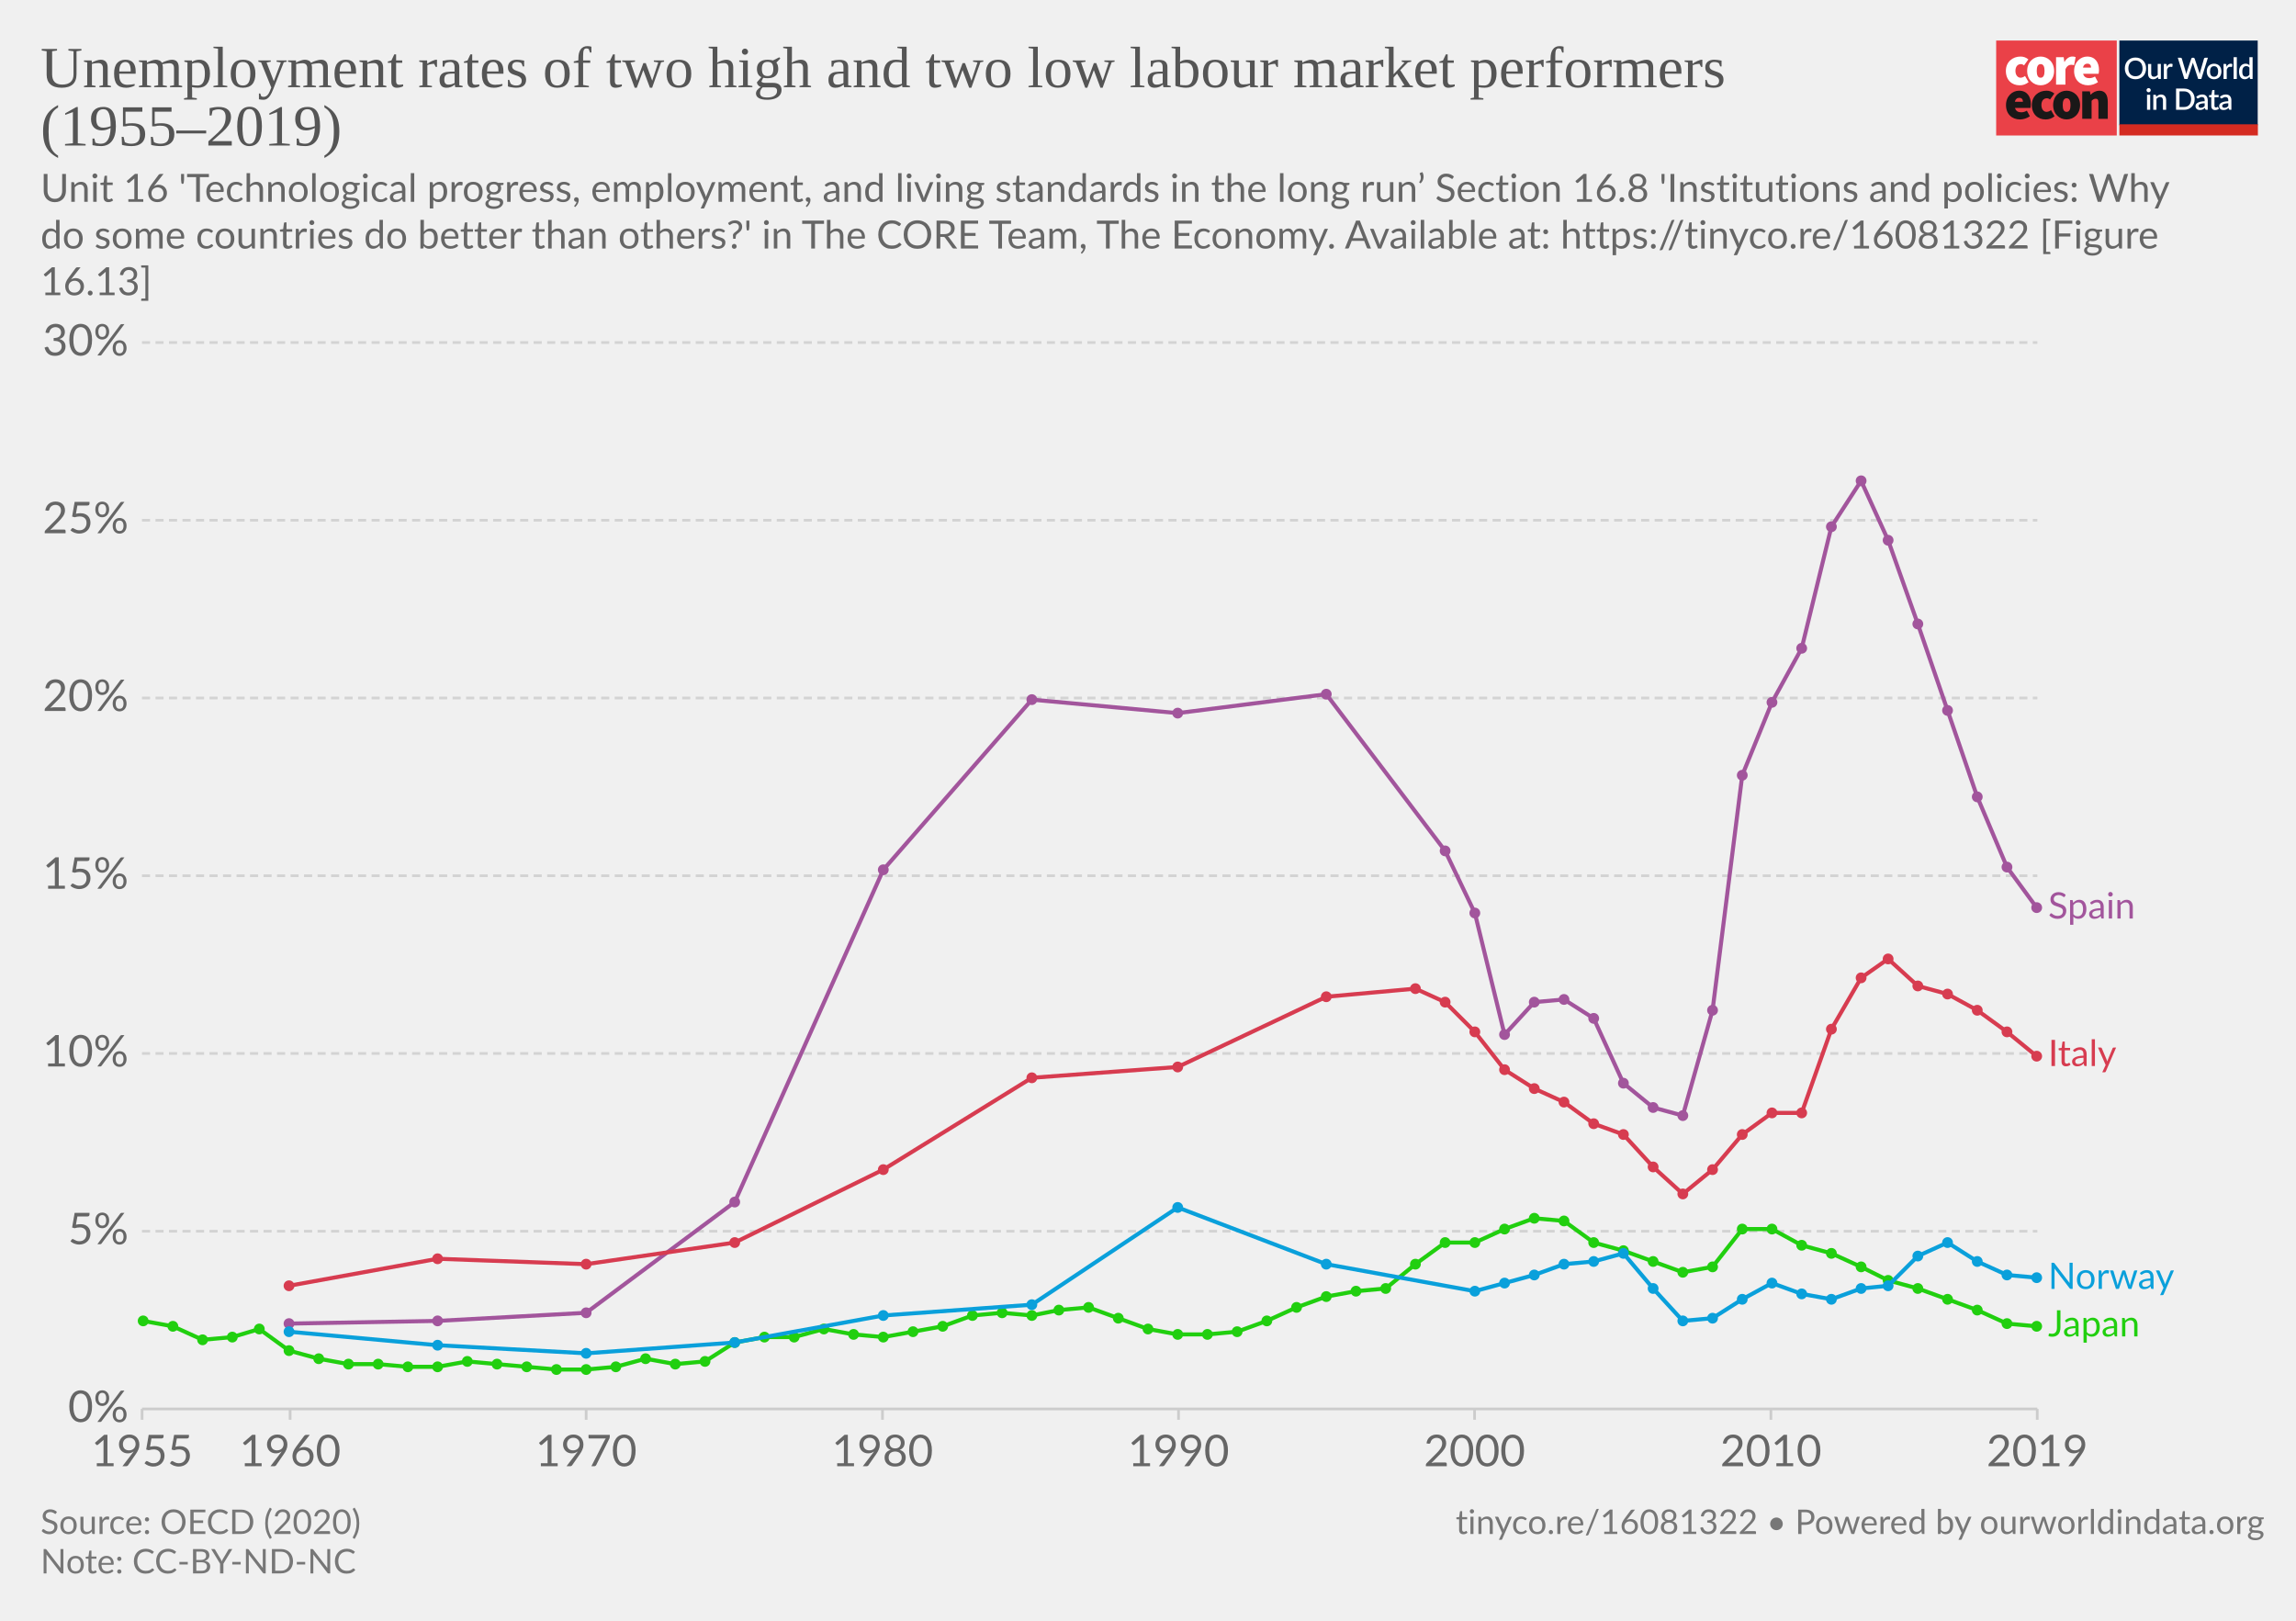
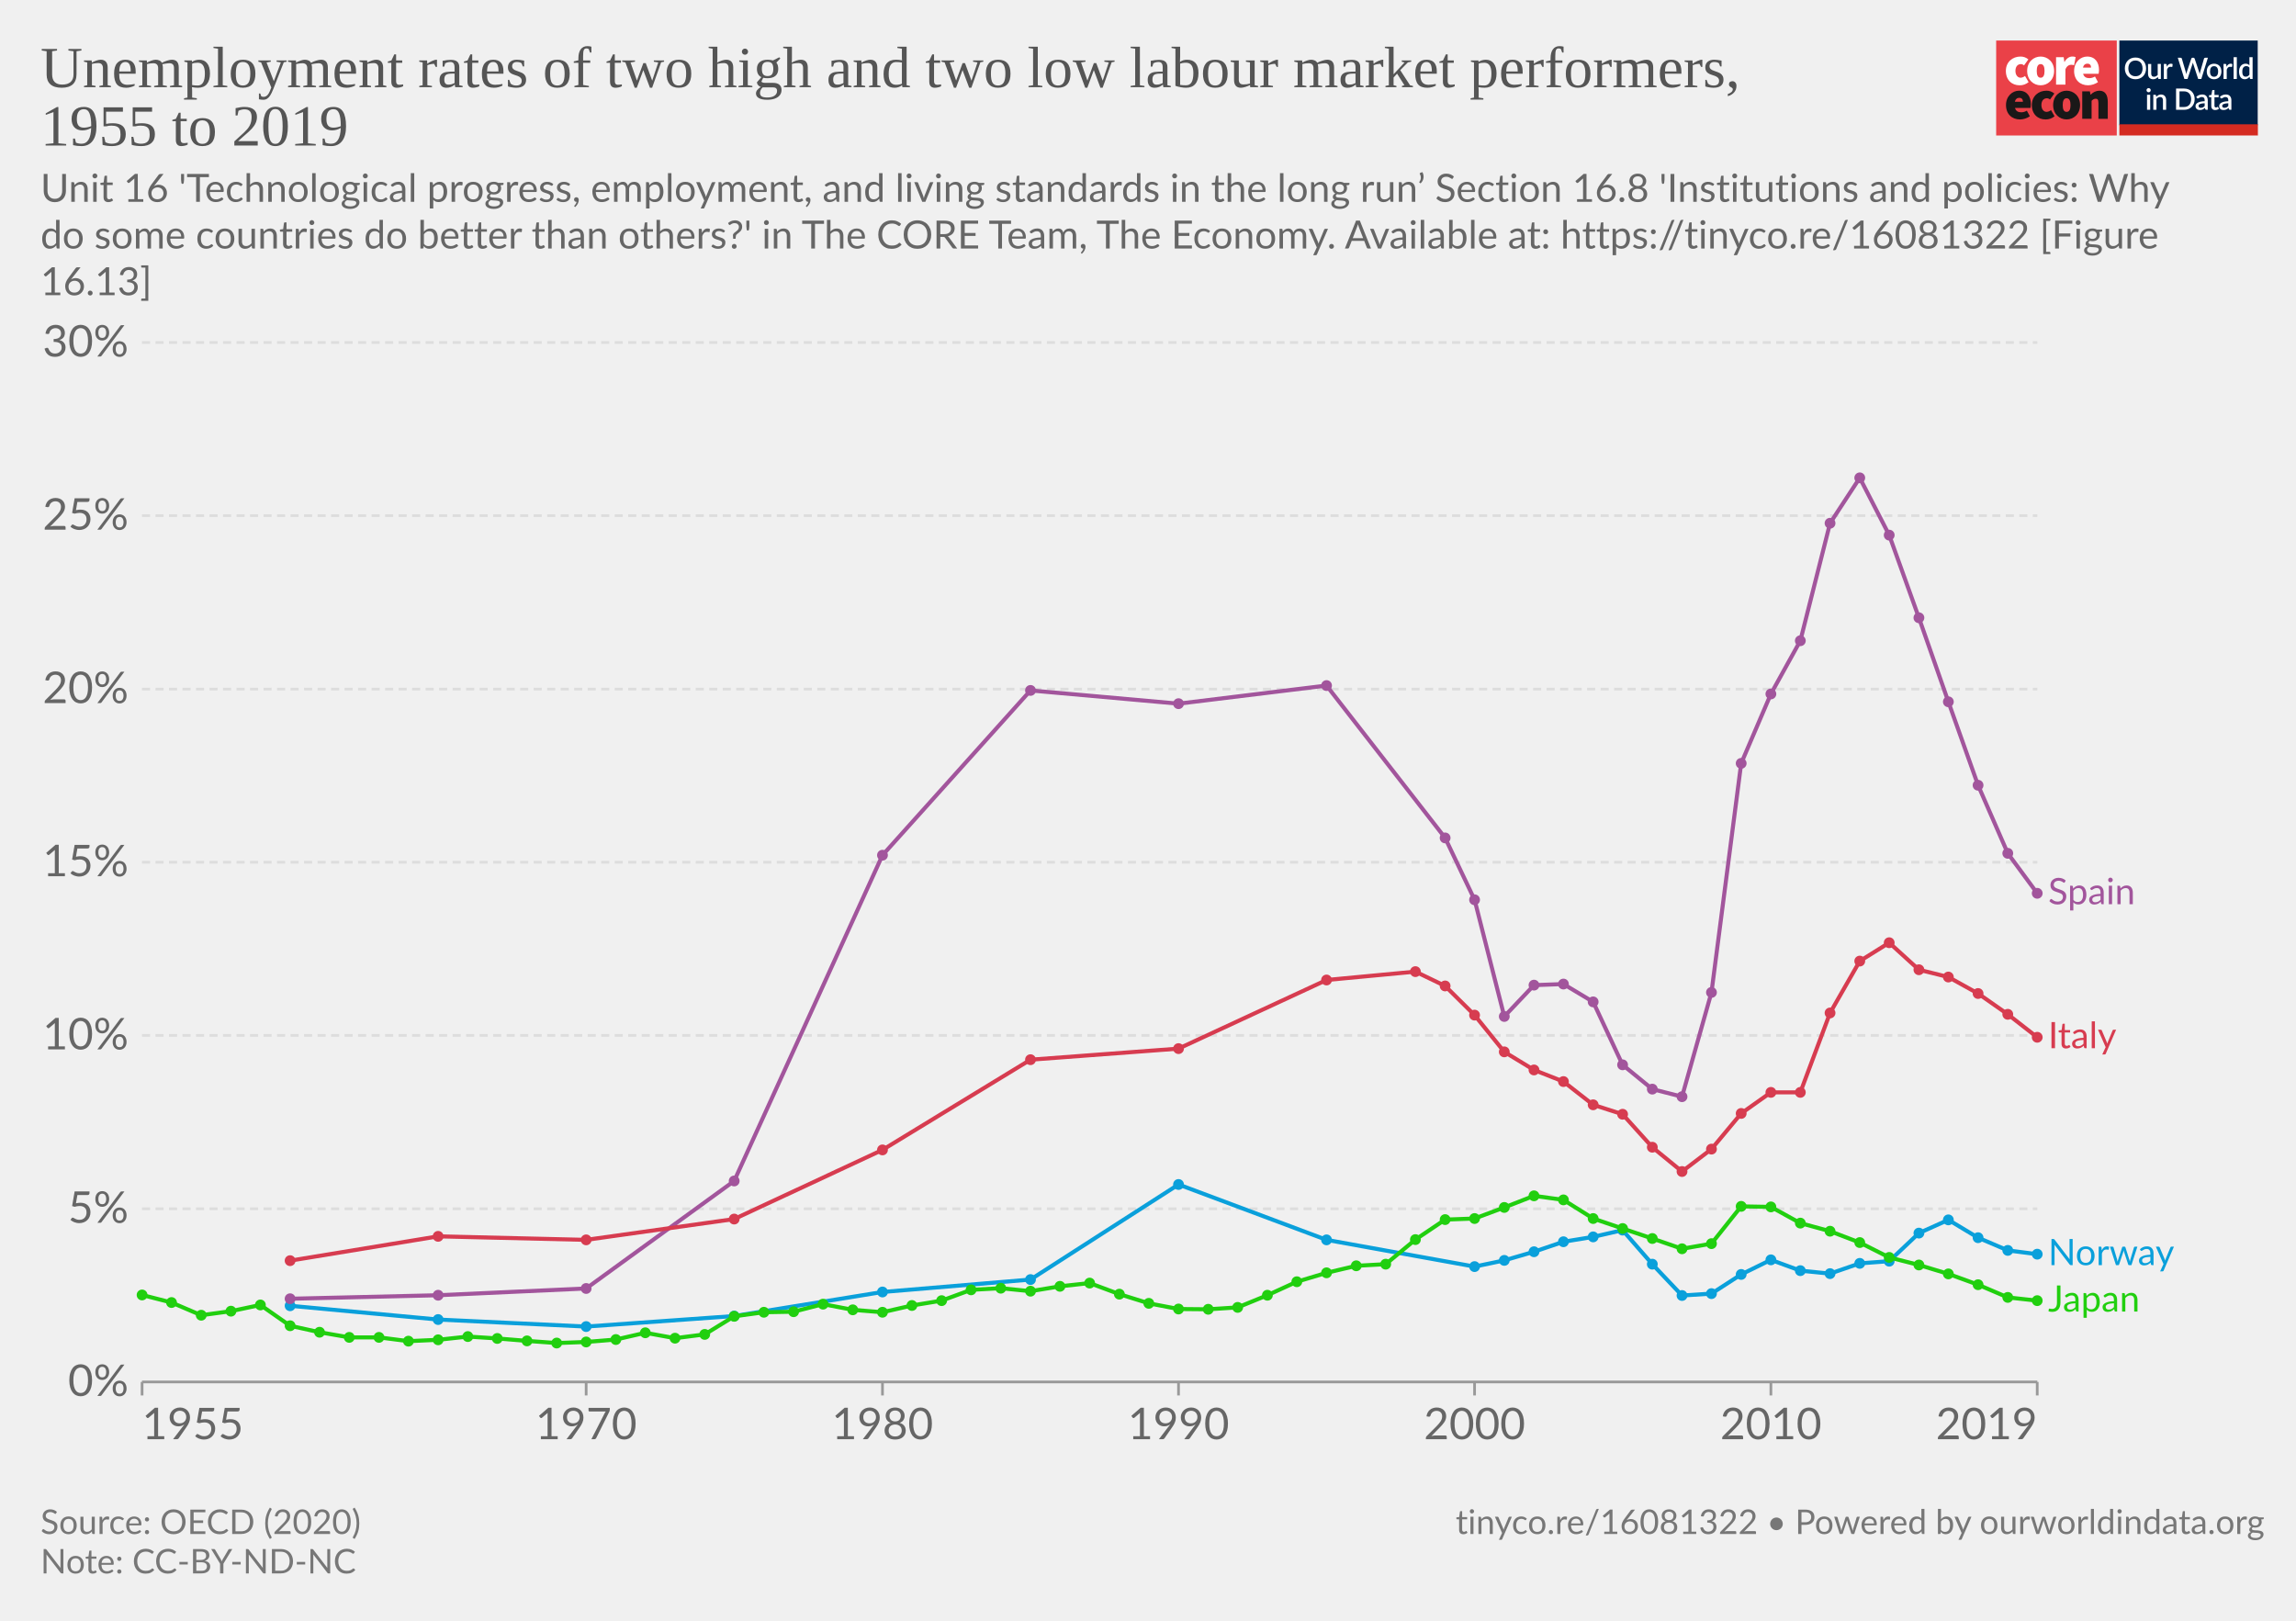
<svg xmlns="http://www.w3.org/2000/svg" version="1.1" style="background-color:#fff;-webkit-font-smoothing:antialiased" width="850" height="600" viewBox="0 0 850 600" font-family="Lato,'Helvetica Neue',Helvetica,Arial,sans-serif" font-size="18" text-rendering="optimizeLegibility">
  <g class="HeaderView">
    <g transform="matrix(.95 0 0 .95 739 15)">
-       <svg width="102" height="37" viewBox="0 0 102 37" fill="none">
+       <svg className="coreLogo" width="102" height="37" viewBox="0 0 102 37" fill="none">
        <path d="M47 0H0v37h47V0z" fill="#EA4148" />
        <path d="M3.78 11.85c0-3.55 2.67-5.6 5.68-5.6a4.63 4.63 0 013.09 1.1l-1.7 2.36c-.31-.32-.74-.5-1.18-.52-1.36 0-2.16 1.03-2.16 2.66 0 1.62.89 2.65 2.03 2.65a2.93 2.93 0 001.7-.69l1.4 2.4a5.29 5.29 0 01-3.52 1.24c-3 0-5.34-2.05-5.34-5.6z" fill="#fff" />
        <path d="M18.85 11.85c0-1.63-.42-2.66-1.52-2.66s-1.52 1.03-1.52 2.66c0 1.62.42 2.65 1.52 2.65s1.52-1.03 1.52-2.65zm-6.77 0c0-3.55 2.54-5.6 5.25-5.6 2.7 0 5.25 2.05 5.25 5.6s-2.54 5.6-5.25 5.6-5.25-2.05-5.25-5.6M23.34 6.5h2.97l.25 1.84h.09c.78-1.46 1.97-2.1 3-2.1.45-.02.9.05 1.32.22l-.6 3.16c-.38-.1-.78-.16-1.18-.17-.76 0-1.7.47-2.2 1.8v5.94h-3.65V6.5zm13.64 4.06c0-.81-.34-1.54-1.44-1.54-.8 0-1.49.47-1.7 1.54h3.14zm-6.6 1.29c0-3.47 2.49-5.6 5.07-5.6 3.13 0 4.62 2.3 4.62 5.17 0 .52-.05 1.03-.15 1.54h-6.04c.34 1.28 1.27 1.71 2.46 1.71a4.3 4.3 0 002.16-.64l1.18 2.18a7.08 7.08 0 01-3.85 1.24c-3.09 0-5.46-2.05-5.46-5.6" fill="#fff" />
        <path d="M10.43 23.87c0-.81-.34-1.54-1.44-1.54-.8 0-1.48.47-1.69 1.54h3.13zm-6.6 1.28c0-3.46 2.5-5.6 5.08-5.6 3.13 0 4.61 2.3 4.61 5.18 0 .51-.05 1.03-.15 1.54H7.34c.34 1.28 1.27 1.7 2.46 1.7.76-.01 1.5-.23 2.16-.63l1.18 2.18a7.08 7.08 0 01-3.85 1.24c-3.1 0-5.46-2.06-5.46-5.6m10.07-.01c0-3.55 2.67-5.6 5.68-5.6a4.63 4.63 0 013.09 1.11l-1.7 2.35c-.32-.31-.74-.5-1.18-.51-1.36 0-2.16 1.03-2.16 2.65 0 1.63.89 2.66 2.03 2.66a2.93 2.93 0 001.7-.69l1.39 2.4a5.29 5.29 0 01-3.51 1.24c-3 0-5.34-2.06-5.34-5.6" fill="#1A1818" />
        <path d="M28.97 25.15c0-1.62-.42-2.65-1.52-2.65s-1.52 1.03-1.52 2.65c0 1.63.42 2.66 1.52 2.66s1.52-1.03 1.52-2.66zm-6.77 0c0-3.55 2.54-5.6 5.25-5.6 2.7 0 5.25 2.05 5.25 5.6s-2.54 5.6-5.25 5.6-5.25-2.04-5.25-5.6m11.34-5.35h2.97l.25 1.29h.09a4.76 4.76 0 013.34-1.54c2.33 0 3.3 1.71 3.3 4.36v6.6h-3.64v-6.13c0-1.37-.34-1.7-1.06-1.7-.67 0-1.05.3-1.6.8v7.02h-3.65V19.8z" fill="#1A1818" />
        <path fill="#fff" d="M48 0h54v37H48z" />
        <path d="M48 0h53.93v33H48V0z" fill="#002147" />
        <path d="M58.42 10.86c0 .61-.1 1.18-.3 1.7a3.83 3.83 0 01-2.15 2.21c-.5.21-1.07.32-1.7.32-.6 0-1.17-.1-1.68-.32a3.9 3.9 0 01-2.15-2.21c-.2-.52-.3-1.09-.3-1.7 0-.61.1-1.18.3-1.7a3.93 3.93 0 012.15-2.22 4.38 4.38 0 011.69-.31c.62 0 1.18.1 1.69.31a3.79 3.79 0 012.15 2.22c.2.52.3 1.09.3 1.7zm-1.38 0c0-.48-.06-.9-.2-1.28A2.38 2.38 0 0055.43 8a2.97 2.97 0 00-1.14-.21c-.42 0-.8.07-1.15.21-.34.14-.63.35-.87.61a2.8 2.8 0 00-.56.97c-.13.38-.2.8-.2 1.28s.07.9.2 1.29a2.46 2.46 0 001.43 1.57c.35.14.73.2 1.15.2.42 0 .8-.06 1.15-.2a2.4 2.4 0 001.42-1.57c.13-.38.2-.81.2-1.29zm7.14-1.72V15h-.74c-.17 0-.27-.08-.32-.24l-.1-.54a3.42 3.42 0 01-.81.63 2.3 2.3 0 01-1.06.24c-.32 0-.6-.05-.85-.16a1.72 1.72 0 01-1-1.15 3.1 3.1 0 01-.12-.91V9.14h1.24v3.73c0 .4.09.7.27.92.18.22.46.32.83.32.27 0 .53-.06.76-.18.24-.13.46-.3.67-.52V9.13h1.23zm2.33 1.08c.18-.37.4-.66.66-.87.27-.22.58-.32.94-.32a1.34 1.34 0 01.66.17l-.09.93a.26.26 0 01-.07.14.2.2 0 01-.13.03c-.06 0-.14 0-.25-.03a1.62 1.62 0 00-.8.04c-.13.05-.25.13-.35.22-.1.1-.2.21-.28.35-.08.14-.15.3-.22.47V15h-1.24V9.13h.72c.13 0 .22.03.27.08.05.05.08.13.1.25l.08.76zm16-3.5L79.94 15h-1.21l-1.95-5.95a4.7 4.7 0 01-.12-.46 3.32 3.32 0 01-.13.46L74.57 15h-1.22l-2.57-8.28h1.13c.11 0 .2.03.28.09.08.05.14.12.16.22l1.56 5.3a6.11 6.11 0 01.16.8 10 10 0 01.2-.8l1.78-5.3a.48.48 0 01.16-.21.4.4 0 01.28-.1h.4c.11 0 .21.03.28.1.08.05.13.12.17.21l1.77 5.3.1.37.1.4a59.35 59.35 0 00.16-.76L81 7.03a.4.4 0 01.16-.22.49.49 0 01.3-.09h1.04zm2.41 2.32c.44 0 .83.07 1.18.22a2.49 2.49 0 011.47 1.55c.13.37.2.79.2 1.25 0 .47-.07.88-.2 1.26-.14.37-.33.69-.58.95a2.87 2.87 0 01-2.07.82c-.43 0-.83-.07-1.18-.22a2.55 2.55 0 01-1.47-1.55c-.14-.38-.2-.8-.2-1.26 0-.46.06-.88.2-1.25a2.55 2.55 0 011.47-1.55c.35-.15.75-.22 1.18-.22zm0 5.08c.53 0 .92-.18 1.18-.53.26-.36.4-.86.4-1.52s-.14-1.17-.4-1.53c-.26-.36-.65-.54-1.18-.54-.53 0-.93.18-1.2.54-.25.36-.38.87-.38 1.53s.13 1.16.39 1.52c.26.35.66.53 1.2.53zm4.86-3.9c.18-.37.4-.66.67-.87.26-.22.57-.32.93-.32a1.34 1.34 0 01.66.17l-.09.93a.26.26 0 01-.07.14.2.2 0 01-.13.03c-.06 0-.14 0-.25-.03a1.62 1.62 0 00-.8.04 1.29 1.29 0 00-.63.57c-.08.14-.15.3-.22.47V15H88.6V9.13h.72c.13 0 .22.03.27.08.05.05.08.13.1.25l.08.76zm4-3.73V15h-1.25V6.49h1.24zm4.91 4.09a1.45 1.45 0 00-1.24-.6c-.48 0-.86.18-1.13.54-.27.35-.4.87-.4 1.56 0 .37.02.67.08.93.07.25.15.46.27.62.11.16.25.28.42.35.16.08.35.11.56.11.31 0 .58-.07.8-.2.24-.14.45-.33.64-.58v-2.73zm1.24-4.09V15h-.75c-.16 0-.27-.08-.31-.24l-.11-.63c-.25.28-.53.52-.84.7-.31.17-.67.26-1.09.26a1.96 1.96 0 01-1.59-.78 2.73 2.73 0 01-.44-.94 4.86 4.86 0 01.01-2.5c.12-.37.3-.7.51-.96a2.3 2.3 0 011.85-.88c.34 0 .63.05.88.16.24.11.45.26.64.46V6.49h1.24zm-39.9 14.65V27h-1.24v-5.86h1.24zm.2-1.78c0 .12-.02.22-.06.32a.83.83 0 01-1.34.26.8.8 0 01-.24-.58c0-.11.02-.22.06-.32a.89.89 0 01.43-.43.76.76 0 01.64 0 .81.81 0 01.45.43c.04.1.06.2.06.32zm2.16 2.55a3.67 3.67 0 01.83-.63 2.32 2.32 0 011.9-.08c.24.11.45.26.61.46.17.2.3.43.38.7.09.28.13.58.13.9V27H65v-3.73c0-.4-.1-.7-.28-.92-.18-.22-.45-.33-.83-.33-.27 0-.53.06-.77.19-.23.13-.45.3-.66.52V27h-1.23v-5.86h.74c.17 0 .28.07.33.23l.08.54zm14.96.95c0 .61-.1 1.17-.3 1.68a3.78 3.78 0 01-2.15 2.16c-.5.2-1.07.3-1.69.3H70.1v-8.28h3.12c.62 0 1.19.1 1.7.3a3.71 3.71 0 012.14 2.16c.2.5.3 1.07.3 1.68zm-1.37 0c0-.48-.07-.9-.2-1.28a2.6 2.6 0 00-.55-.96 2.35 2.35 0 00-.87-.6 2.97 2.97 0 00-1.15-.21h-1.77v6.1h1.77c.43 0 .81-.07 1.15-.2a2.42 2.42 0 001.42-1.56c.13-.38.2-.81.2-1.29zm5.27 1.58a7.5 7.5 0 00-1.12.1c-.3.06-.55.13-.73.22a.97.97 0 00-.41.3.68.68 0 00-.12.4c0 .13.02.25.06.35.05.1.1.18.18.24.08.06.18.1.28.14a1.78 1.78 0 001.18-.14c.23-.12.46-.3.68-.53v-1.08zm-3.28-2.49a3.36 3.36 0 012.37-.92c.34 0 .63.05.9.16a1.83 1.83 0 011.06 1.18c.1.27.15.57.15.9V27h-.55a.56.56 0 01-.27-.05.42.42 0 01-.16-.23l-.12-.47-.44.36c-.15.1-.3.2-.46.26a2.77 2.77 0 01-1.75.12c-.2-.06-.38-.16-.53-.29a1.46 1.46 0 01-.48-1.18c0-.23.06-.45.18-.66.12-.22.32-.41.6-.58a4 4 0 011.1-.43 8.03 8.03 0 011.68-.19v-.39c0-.42-.1-.73-.27-.94-.18-.2-.45-.3-.8-.3-.23-.01-.43.02-.6.08a6.05 6.05 0 00-.74.39.54.54 0 01-.28.08.38.38 0 01-.22-.06.6.6 0 01-.15-.17l-.22-.4zm7.38 5.14c-.48 0-.86-.13-1.12-.4-.26-.28-.4-.67-.4-1.17v-3.41h-.64a.27.27 0 01-.18-.07c-.05-.04-.07-.11-.07-.2v-.5l.95-.14.27-1.7a.31.31 0 01.1-.15c.04-.04.1-.06.18-.06h.63v1.93h1.63v.89h-1.63v3.33c0 .2.05.37.16.48.1.11.24.17.41.17a.79.79 0 00.43-.12 4 4 0 00.12-.08.2.2 0 01.11-.04c.07 0 .13.04.17.11l.37.6c-.2.18-.42.3-.68.4a2.5 2.5 0 01-.8.13zm5.11-2.65a7.5 7.5 0 00-1.11.1 3 3 0 00-.74.22.97.97 0 00-.4.3.68.68 0 00-.13.4c0 .13.02.25.06.35.05.1.11.18.19.24s.17.1.28.14a1.78 1.78 0 001.18-.14c.23-.12.45-.3.67-.53v-1.08zm-3.28-2.49a3.36 3.36 0 012.37-.92c.34 0 .64.05.9.16.27.11.49.26.66.46.18.2.32.44.41.72.1.27.14.57.14.9V27h-.55a.56.56 0 01-.27-.05c-.06-.04-.11-.11-.15-.23l-.12-.47-.45.36c-.14.1-.3.2-.45.26a2.77 2.77 0 01-1.75.12c-.2-.06-.38-.16-.53-.29a1.46 1.46 0 01-.49-1.18c0-.23.06-.45.18-.66.12-.22.32-.41.6-.58.28-.17.65-.31 1.1-.43a8.03 8.03 0 011.68-.19v-.39c0-.42-.09-.73-.27-.94-.18-.2-.44-.3-.8-.3a1.5 1.5 0 00-.59.08 6.09 6.09 0 00-.74.39.54.54 0 01-.29.08.38.38 0 01-.22-.06.6.6 0 01-.14-.17l-.23-.4z" fill="#fff" />
        <path fill="#D42B21" d="M48 32.65h54V37H48z" />
      </svg>
    </g>
-     <a href="https://ourworldindata.org/grapher/unemployment-rates-of-two-high-and-two-low-labour-market-performers?tab=chart&amp;stackMode=absolute&amp;time=earliest..latest&amp;region=World" target="_blank" rel="noopener" font-family="&quot;Playfair Display&quot;,Georgia,&quot;Times New Roman&quot;,serif">
+     <a href="https://ourworldindata.org/grapher/unemployment-rates-of-two-high-and-two-low-labour-market-performers" target="_blank" rel="noopener" font-family="&quot;Playfair Display&quot;,Georgia,&quot;Times New Roman&quot;,serif">
      <text font-size="21.6" x="15" y="32.3" fill="#555">
-         <tspan x="15" y="32.28">Unemployment rates of two high and two low labour market performers</tspan>
-         <tspan x="15" y="53.88">(1955–2019)</tspan>
+         <tspan x="15" y="32.28">Unemployment rates of two high and two low labour market performers,</tspan>
+         <tspan x="15" y="53.88">1955 to 2019</tspan>
      </text>
    </a>
    <text font-size="14.4" x="15" y="74.7" fill="#666">
      <tspan x="15" y="74.72">Unit 16 'Technological progress, employment, and living standards in the long run’ Section 16.8 'Institutions and policies: Why</tspan>
      <tspan x="15" y="92">do some countries do better than others?' in The CORE Team, The Economy. Available at: https://tinyco.re/16081322 [Figure</tspan>
      <tspan x="15" y="109.28">16.13]</tspan>
    </text>
  </g>
  <g class="LineChart">
    <defs>
      <clipPath id="a">
-         <path d="M42.56 0h830v832h-830z" />
+         <path d="M42.56 116.8h840v426h-840z" />
      </clipPath>
    </defs>
    <g class="DualAxisView">
      <g class="HorizontalAxis">
-         <path stroke="#ccc" d="M52.6 521.6v4M107.4 521.6v4M217 521.6v4M326.7 521.6v4M436.3 521.6v4M545.9 521.6v4M655.6 521.6v4M754.2 521.6v4" />
-         <text x="52.6" y="542.8" fill="#666" text-anchor="middle" font-size="16.2">1955</text>
-         <text x="107.4" y="542.8" fill="#666" text-anchor="middle" font-size="16.2">1960</text>
-         <text x="217" y="542.8" fill="#666" text-anchor="middle" font-size="16.2">1970</text>
-         <text x="326.7" y="542.8" fill="#666" text-anchor="middle" font-size="16.2">1980</text>
-         <text x="436.3" y="542.8" fill="#666" text-anchor="middle" font-size="16.2">1990</text>
-         <text x="545.9" y="542.8" fill="#666" text-anchor="middle" font-size="16.2">2000</text>
-         <text x="655.6" y="542.8" fill="#666" text-anchor="middle" font-size="16.2">2010</text>
-         <text x="754.2" y="542.8" fill="#666" text-anchor="middle" font-size="16.2">2019</text>
-       </g>
-       <g class="VerticalAxis" fill="#666" dominant-baseline="middle" text-anchor="end" font-size="16.2">
-         <text x="47.56" y="521.6">0%</text>
-         <text x="47.56" y="455.8">5%</text>
-         <text x="47.56" y="390">10%</text>
-         <text x="47.56" y="324.2">15%</text>
-         <text x="47.56" y="258.4">20%</text>
-         <text x="47.56" y="192.6">25%</text>
-         <text x="47.56" y="126.8">30%</text>
+         <path stroke="#999" d="M52.6 511.6v5M754.2 511.6v5M217 511.6v5M326.7 511.6v5M436.3 511.6v5M545.9 511.6v5M655.6 511.6v5" />
+         <text x="52.56" y="532.8" fill="#666" text-anchor="start" font-size="16.2">1955</text>
+         <text x="754.24" y="532.8" fill="#666" text-anchor="end" font-size="16.2">2019</text>
+         <text x="217" y="532.8" fill="#666" text-anchor="middle" font-size="16.2">1970</text>
+         <text x="326.7" y="532.8" fill="#666" text-anchor="middle" font-size="16.2">1980</text>
+         <text x="436.3" y="532.8" fill="#666" text-anchor="middle" font-size="16.2">1990</text>
+         <text x="545.9" y="532.8" fill="#666" text-anchor="middle" font-size="16.2">2000</text>
+         <text x="655.6" y="532.8" fill="#666" text-anchor="middle" font-size="16.2">2010</text>
+       </g>
+       <g class="VerticalAxis" text-anchor="end" fill="#666" font-size="16.2">
+         <text x="47.56" y="511.6" dy=".32em">0%</text>
+         <text x="47.56" y="447.5" dy=".32em">5%</text>
+         <text x="47.56" y="383.3" dy=".32em">10%</text>
+         <text x="47.56" y="319.2" dy=".32em">15%</text>
+         <text x="47.56" y="255.1" dy=".32em">20%</text>
+         <text x="47.56" y="190.9" dy=".32em">25%</text>
+         <text x="47.56" y="126.8" dy=".32em">30%</text>
      </g>
      <g class="AxisGridLines horizontalLines">
-         <path stroke="#ccc" d="M52.56 521.6h701.68" />
-         <path stroke="#d3d3d3" stroke-dasharray="3,2" d="M52.56 455.8h701.68M52.56 390h701.68M52.56 324.2h701.68M52.56 258.4h701.68M52.56 192.6h701.68M52.56 126.8h701.68" />
+         <path stroke="#999" d="M52.56 511.6h701.68" />
+         <path stroke="#ddd" stroke-dasharray="3,2" d="M52.56 447.5h701.68M52.56 383.3h701.68M52.56 319.2h701.68M52.56 255.1h701.68M52.56 190.9h701.68M52.56 126.8h701.68" />
      </g>
    </g>
    <g clip-path="url(#a)">
      <g class="LineLabels" cursor="default">
        <g class="legendMark">
-           <text font-size="13.5" x="758.2" y="340.1" fill="#a2559c">
-             <tspan x="758.24" y="340.05">Spain</tspan>
-           </text>
-         </g>
-         <g class="legendMark">
-           <text font-size="13.5" x="758.2" y="394.7" fill="#d73c50">
-             <tspan x="758.24" y="394.65">Italy</tspan>
-           </text>
-         </g>
-         <g class="legendMark">
-           <text font-size="13.5" x="758.2" y="477.2" fill="#0aa0db">
-             <tspan x="758.24" y="477.15">Norway</tspan>
-           </text>
-         </g>
-         <g class="legendMark">
-           <text font-size="13.5" x="758.2" y="494.8" fill="#21cf0f">
-             <tspan x="758.24" y="494.75">Japan</tspan>
+           <text font-size="13.5" x="758.2" y="334.8" fill="#a2559c">
+             <tspan x="758.24" y="334.75">Spain</tspan>
+           </text>
+         </g>
+         <g class="legendMark">
+           <text font-size="13.5" x="758.2" y="388.1" fill="#d73c50">
+             <tspan x="758.24" y="388.05">Italy</tspan>
+           </text>
+         </g>
+         <g class="legendMark">
+           <text font-size="13.5" x="758.2" y="468.4" fill="#0aa0db">
+             <tspan x="758.24" y="468.35">Norway</tspan>
+           </text>
+         </g>
+         <g class="legendMark">
+           <text font-size="13.5" x="758.2" y="485.6" fill="#21cf0f">
+             <tspan x="758.24" y="485.55">Japan</tspan>
          </text>
        </g>
      </g>
      <g class="Lines">
-         <g class="key-Spain_0">
-           <path stroke="#a2559c" stroke-linecap="round" d="M107 490l55-1 55-3 55-41 55-123 55-63 54 5 55-7 44 58 11 23 11 45 11-12 11-1 11 7 11 24 11 9 11 3 11-39 11-87 11-27 11-20 11-45 11-17 10 22 11 31 11 32 11 32 11 26 11 15" fill="none" stroke-width="1.5" />
+         <g>
+           <path stroke-linecap="round" stroke-linejoin="round" stroke="#ddd" d="M107.4 483.4l54.8 5.1 54.8 2.6 54.8-3.9 54.9-8.9 54.8-4.6 54.8-35.2 54.8 20.5 54.8 9.9 11-2.3 11-3.2 10.9-3.7 11-1.8 10.9-2.5 11 12.6 11 11.6 10.9-.7 11-7.1 11-5.4 10.9 4 11 1.1 11-3.8 10.9-.8 11-10.4 10.9-4.9 11 6.6 11 4.7 10.9 1.4" fill="none" stroke-width="1" />
+         </g>
+         <g>
+           <path stroke-linecap="round" stroke-linejoin="round" stroke="#ddd" d="M107.4 480.8l54.8-1.3L217 477l54.8-39.8 54.9-120.6 54.8-61 54.8 4.9 54.8-6.7 43.9 56.4 10.9 22.9 11 43.2 11-11.6 10.9-.4 11 6.6 10.9 23.3 11 9 11 2.8 10.9-38.6 11-84.8 11-25.7 10.9-19.7 11-43.5 11-16.8 10.9 21.2 11 30.6 10.9 31.1 11 30.9 11 25.2 10.9 14.8" fill="none" stroke-width="1" />
+         </g>
+         <g>
+           <path stroke-linecap="round" stroke-linejoin="round" stroke="#ddd" d="M107.4 466.7l54.8-9L217 459l54.8-7.7 54.9-25.6 54.8-33.4 54.8-4.1 54.8-25.4 32.9-3.1 11 5.3 10.9 10.8 11 13.6 11 6.7 10.9 4.3 11 8.6 10.9 3.5 11 12.2 11 9 10.9-8.3 11-13.2 11-7.8h10.9l11-29.4 11-19.2 10.9-6.8 11 10 10.9 2.7 11 6.1 11 7.7 10.9 8.5" fill="none" stroke-width="1" />
+         </g>
+         <g>
+           <path stroke-linecap="round" stroke-linejoin="round" stroke="#ddd" d="M52.6 479.4l10.9 2.8 11 4.7 11-1.5 10.9-2.3 11 7.7 10.9 2.4 11 1.9h11l10.9 1.4 11-.5 11-1.2 10.9.7 11 .9 11 .8 10.9-.4 11-.9 10.9-2.5 11 2 11-1.4 10.9-6.7 11-1.5 11-.2 10.9-2.8 11 2.1 11 .9 10.9-2.5 11-1.8 10.9-4 11-.6 11 1.1 10.9-1.8 11-1.2 11 4.1 10.9 3.4 11 2.1 11 .1 10.9-.7 11-4.5 10.9-5 11-3.3 11-2.6 10.9-.6 11-9.1 11-7.4 10.9-.4 11-4.1 11-4.3 10.9 1.5 11 6.9 10.9 3.7 11 3.7 11 3.8 10.9-1.9 11-13.8 11 .2 10.9 6 11 3 11 4.2 10.9 5.5 11 2.8 10.9 3.3 11 4 11 4.7 10.9 1.2" fill="none" stroke-width="1" />
+         </g>
+         <g>
+           <path stroke="#0aa0db" stroke-linecap="round" stroke-linejoin="round" d="M107.4 483.4l54.8 5.1 54.8 2.6 54.8-3.9 54.9-8.9 54.8-4.6 54.8-35.2 54.8 20.5 54.8 9.9 11-2.3 11-3.2 10.9-3.7 11-1.8 10.9-2.5 11 12.6 11 11.6 10.9-.7 11-7.1 11-5.4 10.9 4 11 1.1 11-3.8 10.9-.8 11-10.4 10.9-4.9 11 6.6 11 4.7 10.9 1.4" fill="none" stroke-width="1.5" />
+           <g fill="#0aa0db">
+             <circle cx="107.4" cy="483.4" r="2" />
+             <circle cx="162.2" cy="488.5" r="2" />
+             <circle cx="217" cy="491.1" r="2" />
+             <circle cx="271.8" cy="487.2" r="2" />
+             <circle cx="326.7" cy="478.3" r="2" />
+             <circle cx="381.5" cy="473.7" r="2" />
+             <circle cx="436.3" cy="438.5" r="2" />
+             <circle cx="491.1" cy="459" r="2" />
+             <circle cx="545.9" cy="468.9" r="2" />
+             <circle cx="556.9" cy="466.6" r="2" />
+             <circle cx="567.9" cy="463.4" r="2" />
+             <circle cx="578.8" cy="459.7" r="2" />
+             <circle cx="589.8" cy="457.9" r="2" />
+             <circle cx="600.7" cy="455.4" r="2" />
+             <circle cx="611.7" cy="468" r="2" />
+             <circle cx="622.7" cy="479.6" r="2" />
+             <circle cx="633.6" cy="478.9" r="2" />
+             <circle cx="644.6" cy="471.8" r="2" />
+             <circle cx="655.6" cy="466.4" r="2" />
+             <circle cx="666.5" cy="470.4" r="2" />
+             <circle cx="677.5" cy="471.5" r="2" />
+             <circle cx="688.5" cy="467.7" r="2" />
+             <circle cx="699.4" cy="466.9" r="2" />
+             <circle cx="710.4" cy="456.5" r="2" />
+             <circle cx="721.3" cy="451.6" r="2" />
+             <circle cx="732.3" cy="458.2" r="2" />
+             <circle cx="743.3" cy="462.9" r="2" />
+             <circle cx="754.2" cy="464.3" r="2" />
+           </g>
+         </g>
+         <g>
+           <path stroke="#a2559c" stroke-linecap="round" stroke-linejoin="round" d="M107.4 480.8l54.8-1.3L217 477l54.8-39.8 54.9-120.6 54.8-61 54.8 4.9 54.8-6.7 43.9 56.4 10.9 22.9 11 43.2 11-11.6 10.9-.4 11 6.6 10.9 23.3 11 9 11 2.8 10.9-38.6 11-84.8 11-25.7 10.9-19.7 11-43.5 11-16.8 10.9 21.2 11 30.6 10.9 31.1 11 30.9 11 25.2 10.9 14.8" fill="none" stroke-width="1.5" />
          <g fill="#a2559c">
-             <circle cx="107" cy="490" r="2" />
-             <circle cx="162" cy="489" r="2" />
-             <circle cx="217" cy="486" r="2" />
-             <circle cx="272" cy="445" r="2" />
-             <circle cx="327" cy="322" r="2" />
-             <circle cx="382" cy="259" r="2" />
-             <circle cx="436" cy="264" r="2" />
-             <circle cx="491" cy="257" r="2" />
-             <circle cx="535" cy="315" r="2" />
-             <circle cx="546" cy="338" r="2" />
-             <circle cx="557" cy="383" r="2" />
-             <circle cx="568" cy="371" r="2" />
-             <circle cx="579" cy="370" r="2" />
-             <circle cx="590" cy="377" r="2" />
-             <circle cx="601" cy="401" r="2" />
-             <circle cx="612" cy="410" r="2" />
-             <circle cx="623" cy="413" r="2" />
-             <circle cx="634" cy="374" r="2" />
-             <circle cx="645" cy="287" r="2" />
-             <circle cx="656" cy="260" r="2" />
-             <circle cx="667" cy="240" r="2" />
-             <circle cx="678" cy="195" r="2" />
-             <circle cx="689" cy="178" r="2" />
-             <circle cx="699" cy="200" r="2" />
-             <circle cx="710" cy="231" r="2" />
-             <circle cx="721" cy="263" r="2" />
-             <circle cx="732" cy="295" r="2" />
-             <circle cx="743" cy="321" r="2" />
-             <circle cx="754" cy="336" r="2" />
-           </g>
-         </g>
-         <g class="key-Italy_0">
-           <path stroke="#d73c50" stroke-linecap="round" d="M107 476l55-10 55 2 55-8 55-27 55-34 54-4 55-26 33-3 11 5 11 11 11 14 11 7 11 5 11 8 11 4 11 12 11 10 11-9 11-13 11-8h11l11-31 11-19 10-7 11 10 11 3 11 6 11 8 11 9" fill="none" stroke-width="1.5" />
+             <circle cx="107.4" cy="480.8" r="2" />
+             <circle cx="162.2" cy="479.5" r="2" />
+             <circle cx="217" cy="477" r="2" />
+             <circle cx="271.8" cy="437.2" r="2" />
+             <circle cx="326.7" cy="316.6" r="2" />
+             <circle cx="381.5" cy="255.6" r="2" />
+             <circle cx="436.3" cy="260.5" r="2" />
+             <circle cx="491.1" cy="253.8" r="2" />
+             <circle cx="535" cy="310.2" r="2" />
+             <circle cx="545.9" cy="333.1" r="2" />
+             <circle cx="556.9" cy="376.3" r="2" />
+             <circle cx="567.9" cy="364.7" r="2" />
+             <circle cx="578.8" cy="364.3" r="2" />
+             <circle cx="589.8" cy="370.9" r="2" />
+             <circle cx="600.7" cy="394.2" r="2" />
+             <circle cx="611.7" cy="403.2" r="2" />
+             <circle cx="622.7" cy="406" r="2" />
+             <circle cx="633.6" cy="367.4" r="2" />
+             <circle cx="644.6" cy="282.6" r="2" />
+             <circle cx="655.6" cy="256.9" r="2" />
+             <circle cx="666.5" cy="237.2" r="2" />
+             <circle cx="677.5" cy="193.7" r="2" />
+             <circle cx="688.5" cy="176.9" r="2" />
+             <circle cx="699.4" cy="198.1" r="2" />
+             <circle cx="710.4" cy="228.7" r="2" />
+             <circle cx="721.3" cy="259.8" r="2" />
+             <circle cx="732.3" cy="290.7" r="2" />
+             <circle cx="743.3" cy="315.9" r="2" />
+             <circle cx="754.2" cy="330.7" r="2" />
+           </g>
+         </g>
+         <g>
+           <path stroke="#d73c50" stroke-linecap="round" stroke-linejoin="round" d="M107.4 466.7l54.8-9L217 459l54.8-7.7 54.9-25.6 54.8-33.4 54.8-4.1 54.8-25.4 32.9-3.1 11 5.3 10.9 10.8 11 13.6 11 6.7 10.9 4.3 11 8.6 10.9 3.5 11 12.2 11 9 10.9-8.3 11-13.2 11-7.8h10.9l11-29.4 11-19.2 10.9-6.8 11 10 10.9 2.7 11 6.1 11 7.7 10.9 8.5" fill="none" stroke-width="1.5" />
          <g fill="#d73c50">
-             <circle cx="107" cy="476" r="2" />
-             <circle cx="162" cy="466" r="2" />
-             <circle cx="217" cy="468" r="2" />
-             <circle cx="272" cy="460" r="2" />
-             <circle cx="327" cy="433" r="2" />
-             <circle cx="382" cy="399" r="2" />
-             <circle cx="436" cy="395" r="2" />
-             <circle cx="491" cy="369" r="2" />
-             <circle cx="524" cy="366" r="2" />
-             <circle cx="535" cy="371" r="2" />
-             <circle cx="546" cy="382" r="2" />
-             <circle cx="557" cy="396" r="2" />
-             <circle cx="568" cy="403" r="2" />
-             <circle cx="579" cy="408" r="2" />
-             <circle cx="590" cy="416" r="2" />
-             <circle cx="601" cy="420" r="2" />
-             <circle cx="612" cy="432" r="2" />
-             <circle cx="623" cy="442" r="2" />
-             <circle cx="634" cy="433" r="2" />
-             <circle cx="645" cy="420" r="2" />
-             <circle cx="656" cy="412" r="2" />
-             <circle cx="667" cy="412" r="2" />
-             <circle cx="678" cy="381" r="2" />
-             <circle cx="689" cy="362" r="2" />
-             <circle cx="699" cy="355" r="2" />
-             <circle cx="710" cy="365" r="2" />
-             <circle cx="721" cy="368" r="2" />
-             <circle cx="732" cy="374" r="2" />
-             <circle cx="743" cy="382" r="2" />
-             <circle cx="754" cy="391" r="2" />
-           </g>
-         </g>
-         <g class="key-Japan_0">
-           <path stroke="#21cf0f" stroke-linecap="round" d="M53 489l11 2 11 5 11-1 10-3 11 8 11 3 11 2h11l11 1h11l11-2 11 1 11 1 11 1h11l11-1 11-3 11 2 11-1 11-7 11-2h11l11-3 11 2 11 1 11-2 11-2 11-4 11-1 11 1 10-2 11-1 11 4 11 4 11 2h11l11-1 11-4 11-5 11-4 11-2 11-1 11-9 11-8h11l11-5 11-4 11 1 11 8 11 3 11 4 11 4 11-2 11-14h11l11 6 11 3 11 5 10 5 11 3 11 4 11 4 11 5 11 1" fill="none" stroke-width="1.5" />
+             <circle cx="107.4" cy="466.7" r="2" />
+             <circle cx="162.2" cy="457.7" r="2" />
+             <circle cx="217" cy="459" r="2" />
+             <circle cx="271.8" cy="451.3" r="2" />
+             <circle cx="326.7" cy="425.7" r="2" />
+             <circle cx="381.5" cy="392.3" r="2" />
+             <circle cx="436.3" cy="388.2" r="2" />
+             <circle cx="491.1" cy="362.8" r="2" />
+             <circle cx="524" cy="359.7" r="2" />
+             <circle cx="535" cy="365" r="2" />
+             <circle cx="545.9" cy="375.8" r="2" />
+             <circle cx="556.9" cy="389.4" r="2" />
+             <circle cx="567.9" cy="396.1" r="2" />
+             <circle cx="578.8" cy="400.4" r="2" />
+             <circle cx="589.8" cy="409" r="2" />
+             <circle cx="600.7" cy="412.5" r="2" />
+             <circle cx="611.7" cy="424.7" r="2" />
+             <circle cx="622.7" cy="433.7" r="2" />
+             <circle cx="633.6" cy="425.4" r="2" />
+             <circle cx="644.6" cy="412.2" r="2" />
+             <circle cx="655.6" cy="404.4" r="2" />
+             <circle cx="666.5" cy="404.4" r="2" />
+             <circle cx="677.5" cy="375" r="2" />
+             <circle cx="688.5" cy="355.8" r="2" />
+             <circle cx="699.4" cy="349" r="2" />
+             <circle cx="710.4" cy="359" r="2" />
+             <circle cx="721.3" cy="361.7" r="2" />
+             <circle cx="732.3" cy="367.8" r="2" />
+             <circle cx="743.3" cy="375.5" r="2" />
+             <circle cx="754.2" cy="384" r="2" />
+           </g>
+         </g>
+         <g>
+           <path stroke="#21cf0f" stroke-linecap="round" stroke-linejoin="round" d="M52.6 479.4l10.9 2.8 11 4.7 11-1.5 10.9-2.3 11 7.7 10.9 2.4 11 1.9h11l10.9 1.4 11-.5 11-1.2 10.9.7 11 .9 11 .8 10.9-.4 11-.9 10.9-2.5 11 2 11-1.4 10.9-6.7 11-1.5 11-.2 10.9-2.8 11 2.1 11 .9 10.9-2.5 11-1.8 10.9-4 11-.6 11 1.1 10.9-1.8 11-1.2 11 4.1 10.9 3.4 11 2.1 11 .1 10.9-.7 11-4.5 10.9-5 11-3.3 11-2.6 10.9-.6 11-9.1 11-7.4 10.9-.4 11-4.1 11-4.3 10.9 1.5 11 6.9 10.9 3.7 11 3.7 11 3.8 10.9-1.9 11-13.8 11 .2 10.9 6 11 3 11 4.2 10.9 5.5 11 2.8 10.9 3.3 11 4 11 4.7 10.9 1.2" fill="none" stroke-width="1.5" />
          <g fill="#21cf0f">
-             <circle cx="53" cy="489" r="2" />
-             <circle cx="64" cy="491" r="2" />
-             <circle cx="75" cy="496" r="2" />
-             <circle cx="86" cy="495" r="2" />
-             <circle cx="96" cy="492" r="2" />
-             <circle cx="107" cy="500" r="2" />
-             <circle cx="118" cy="503" r="2" />
-             <circle cx="129" cy="505" r="2" />
-             <circle cx="140" cy="505" r="2" />
-             <circle cx="151" cy="506" r="2" />
-             <circle cx="162" cy="506" r="2" />
-             <circle cx="173" cy="504" r="2" />
-             <circle cx="184" cy="505" r="2" />
-             <circle cx="195" cy="506" r="2" />
-             <circle cx="206" cy="507" r="2" />
-             <circle cx="217" cy="507" r="2" />
-             <circle cx="228" cy="506" r="2" />
-             <circle cx="239" cy="503" r="2" />
-             <circle cx="250" cy="505" r="2" />
-             <circle cx="261" cy="504" r="2" />
-             <circle cx="272" cy="497" r="2" />
-             <circle cx="283" cy="495" r="2" />
-             <circle cx="294" cy="495" r="2" />
-             <circle cx="305" cy="492" r="2" />
-             <circle cx="316" cy="494" r="2" />
-             <circle cx="327" cy="495" r="2" />
-             <circle cx="338" cy="493" r="2" />
-             <circle cx="349" cy="491" r="2" />
-             <circle cx="360" cy="487" r="2" />
-             <circle cx="371" cy="486" r="2" />
-             <circle cx="382" cy="487" r="2" />
-             <circle cx="392" cy="485" r="2" />
-             <circle cx="403" cy="484" r="2" />
-             <circle cx="414" cy="488" r="2" />
-             <circle cx="425" cy="492" r="2" />
-             <circle cx="436" cy="494" r="2" />
-             <circle cx="447" cy="494" r="2" />
-             <circle cx="458" cy="493" r="2" />
-             <circle cx="469" cy="489" r="2" />
-             <circle cx="480" cy="484" r="2" />
-             <circle cx="491" cy="480" r="2" />
-             <circle cx="502" cy="478" r="2" />
-             <circle cx="513" cy="477" r="2" />
-             <circle cx="524" cy="468" r="2" />
-             <circle cx="535" cy="460" r="2" />
-             <circle cx="546" cy="460" r="2" />
-             <circle cx="557" cy="455" r="2" />
-             <circle cx="568" cy="451" r="2" />
-             <circle cx="579" cy="452" r="2" />
-             <circle cx="590" cy="460" r="2" />
-             <circle cx="601" cy="463" r="2" />
-             <circle cx="612" cy="467" r="2" />
-             <circle cx="623" cy="471" r="2" />
-             <circle cx="634" cy="469" r="2" />
-             <circle cx="645" cy="455" r="2" />
-             <circle cx="656" cy="455" r="2" />
-             <circle cx="667" cy="461" r="2" />
-             <circle cx="678" cy="464" r="2" />
-             <circle cx="689" cy="469" r="2" />
-             <circle cx="699" cy="474" r="2" />
-             <circle cx="710" cy="477" r="2" />
-             <circle cx="721" cy="481" r="2" />
-             <circle cx="732" cy="485" r="2" />
-             <circle cx="743" cy="490" r="2" />
-             <circle cx="754" cy="491" r="2" />
-           </g>
-         </g>
-         <g class="key-Norway_0">
-           <path stroke="#0aa0db" stroke-linecap="round" d="M107 493l55 5 55 3 55-4 55-10 55-4 54-36 55 21 55 10 11-3 11-3 11-4 11-1 11-3 11 13 11 12 11-1 11-7 11-6 11 4 11 2 11-4 10-1 11-11 11-5 11 7 11 5 11 1" fill="none" stroke-width="1.5" />
-           <g fill="#0aa0db">
-             <circle cx="107" cy="493" r="2" />
-             <circle cx="162" cy="498" r="2" />
-             <circle cx="217" cy="501" r="2" />
-             <circle cx="272" cy="497" r="2" />
-             <circle cx="327" cy="487" r="2" />
-             <circle cx="382" cy="483" r="2" />
-             <circle cx="436" cy="447" r="2" />
-             <circle cx="491" cy="468" r="2" />
-             <circle cx="546" cy="478" r="2" />
-             <circle cx="557" cy="475" r="2" />
-             <circle cx="568" cy="472" r="2" />
-             <circle cx="579" cy="468" r="2" />
-             <circle cx="590" cy="467" r="2" />
-             <circle cx="601" cy="464" r="2" />
-             <circle cx="612" cy="477" r="2" />
-             <circle cx="623" cy="489" r="2" />
-             <circle cx="634" cy="488" r="2" />
-             <circle cx="645" cy="481" r="2" />
-             <circle cx="656" cy="475" r="2" />
-             <circle cx="667" cy="479" r="2" />
-             <circle cx="678" cy="481" r="2" />
-             <circle cx="689" cy="477" r="2" />
-             <circle cx="699" cy="476" r="2" />
-             <circle cx="710" cy="465" r="2" />
-             <circle cx="721" cy="460" r="2" />
-             <circle cx="732" cy="467" r="2" />
-             <circle cx="743" cy="472" r="2" />
-             <circle cx="754" cy="473" r="2" />
+             <circle cx="52.6" cy="479.4" r="2" />
+             <circle cx="63.5" cy="482.2" r="2" />
+             <circle cx="74.5" cy="486.9" r="2" />
+             <circle cx="85.5" cy="485.4" r="2" />
+             <circle cx="96.4" cy="483.1" r="2" />
+             <circle cx="107.4" cy="490.8" r="2" />
+             <circle cx="118.3" cy="493.2" r="2" />
+             <circle cx="129.3" cy="495.1" r="2" />
+             <circle cx="140.3" cy="495.1" r="2" />
+             <circle cx="151.2" cy="496.5" r="2" />
+             <circle cx="162.2" cy="496" r="2" />
+             <circle cx="173.2" cy="494.8" r="2" />
+             <circle cx="184.1" cy="495.5" r="2" />
+             <circle cx="195.1" cy="496.4" r="2" />
+             <circle cx="206.1" cy="497.2" r="2" />
+             <circle cx="217" cy="496.8" r="2" />
+             <circle cx="228" cy="495.9" r="2" />
+             <circle cx="238.9" cy="493.4" r="2" />
+             <circle cx="249.9" cy="495.4" r="2" />
+             <circle cx="260.9" cy="494" r="2" />
+             <circle cx="271.8" cy="487.3" r="2" />
+             <circle cx="282.8" cy="485.8" r="2" />
+             <circle cx="293.8" cy="485.6" r="2" />
+             <circle cx="304.7" cy="482.8" r="2" />
+             <circle cx="315.7" cy="484.9" r="2" />
+             <circle cx="326.7" cy="485.8" r="2" />
+             <circle cx="337.6" cy="483.3" r="2" />
+             <circle cx="348.6" cy="481.5" r="2" />
+             <circle cx="359.5" cy="477.5" r="2" />
+             <circle cx="370.5" cy="476.9" r="2" />
+             <circle cx="381.5" cy="478" r="2" />
+             <circle cx="392.4" cy="476.2" r="2" />
+             <circle cx="403.4" cy="475" r="2" />
+             <circle cx="414.4" cy="479.1" r="2" />
+             <circle cx="425.3" cy="482.5" r="2" />
+             <circle cx="436.3" cy="484.6" r="2" />
+             <circle cx="447.3" cy="484.7" r="2" />
+             <circle cx="458.2" cy="484" r="2" />
+             <circle cx="469.2" cy="479.5" r="2" />
+             <circle cx="480.1" cy="474.5" r="2" />
+             <circle cx="491.1" cy="471.2" r="2" />
+             <circle cx="502.1" cy="468.6" r="2" />
+             <circle cx="513" cy="468" r="2" />
+             <circle cx="524" cy="458.9" r="2" />
+             <circle cx="535" cy="451.5" r="2" />
+             <circle cx="545.9" cy="451.1" r="2" />
+             <circle cx="556.9" cy="447" r="2" />
+             <circle cx="567.9" cy="442.7" r="2" />
+             <circle cx="578.8" cy="444.2" r="2" />
+             <circle cx="589.8" cy="451.1" r="2" />
+             <circle cx="600.7" cy="454.8" r="2" />
+             <circle cx="611.7" cy="458.5" r="2" />
+             <circle cx="622.7" cy="462.3" r="2" />
+             <circle cx="633.6" cy="460.4" r="2" />
+             <circle cx="644.6" cy="446.6" r="2" />
+             <circle cx="655.6" cy="446.8" r="2" />
+             <circle cx="666.5" cy="452.8" r="2" />
+             <circle cx="677.5" cy="455.8" r="2" />
+             <circle cx="688.5" cy="460" r="2" />
+             <circle cx="699.4" cy="465.5" r="2" />
+             <circle cx="710.4" cy="468.3" r="2" />
+             <circle cx="721.3" cy="471.6" r="2" />
+             <circle cx="732.3" cy="475.6" r="2" />
+             <circle cx="743.3" cy="480.3" r="2" />
+             <circle cx="754.2" cy="481.5" r="2" />
          </g>
        </g>
      </g>
    </g>
  </g>
  <g class="SourcesFooter" fill="#777">
-     <g class="clickable" fill="#777">
+     <g fill="#777">
      <text font-size="12.6" x="15" y="567.9">
        <tspan x="15" y="567.88">Source: OECD (2020)</tspan>
      </text>
    </g>
    <text font-size="12.6" x="15" y="582.5">
      <tspan x="15" y="582.48">Note: CC-BY-ND-NC</tspan>
    </text>
    <text font-size="12.6" x="538.9" y="567.9">
      <tspan x="538.9" y="567.88">
        <a target="_blank" href="https://tinyco.re/16081322" fill="#777">tinyco.re/16081322</a> • <a href="https://ourworldindata.org" target="_blank">Powered by ourworldindata.org</a>
      </tspan>
    </text>
  </g>
</svg>
